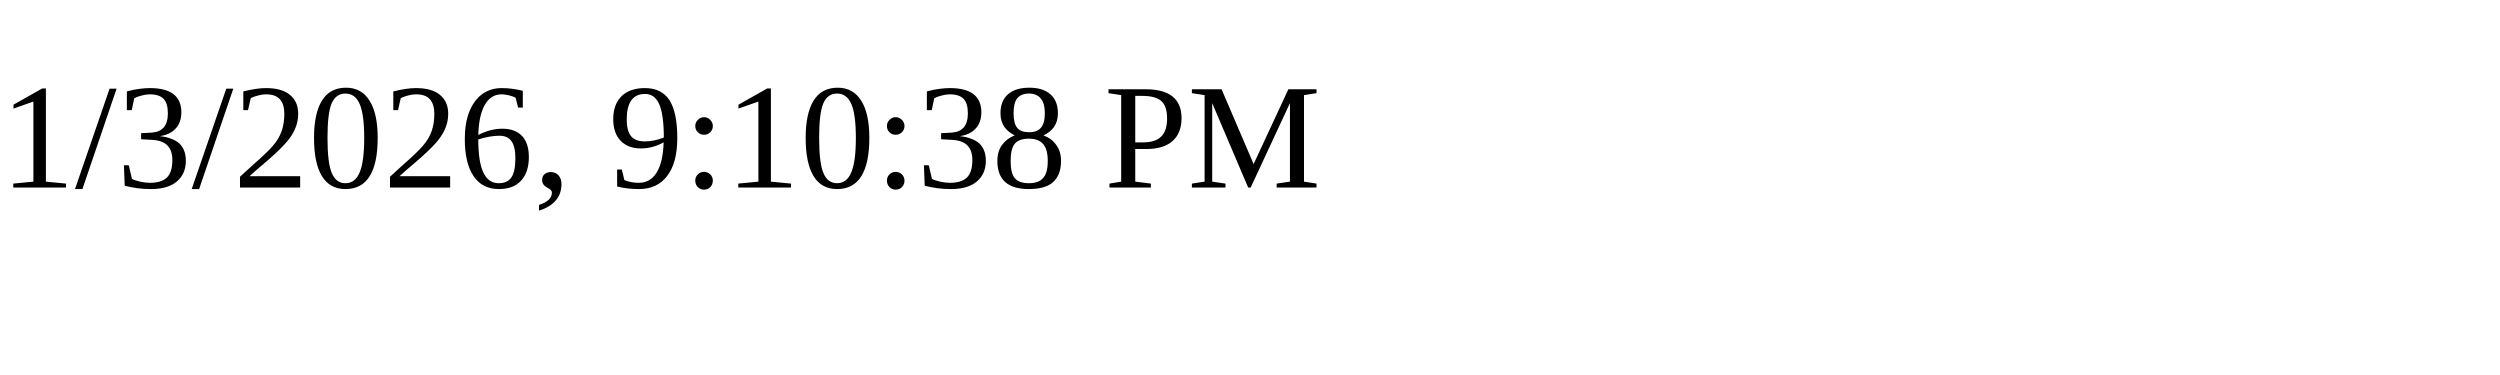
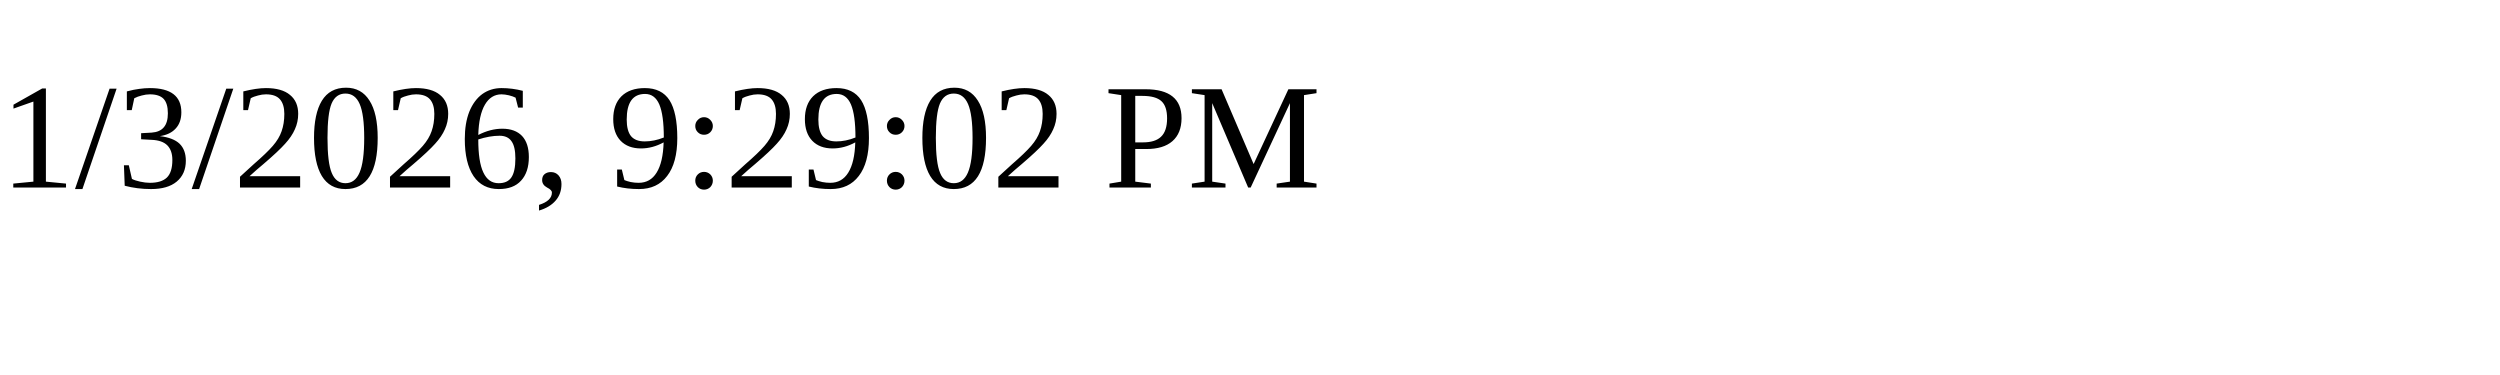
<svg xmlns="http://www.w3.org/2000/svg" height="30" width="200">
-   <text x="0" y="15">1/3/2026, 9:10:38 PM</text>
+   <text x="0" y="15">1/3/2026, 9:29:02 PM</text>
</svg>
